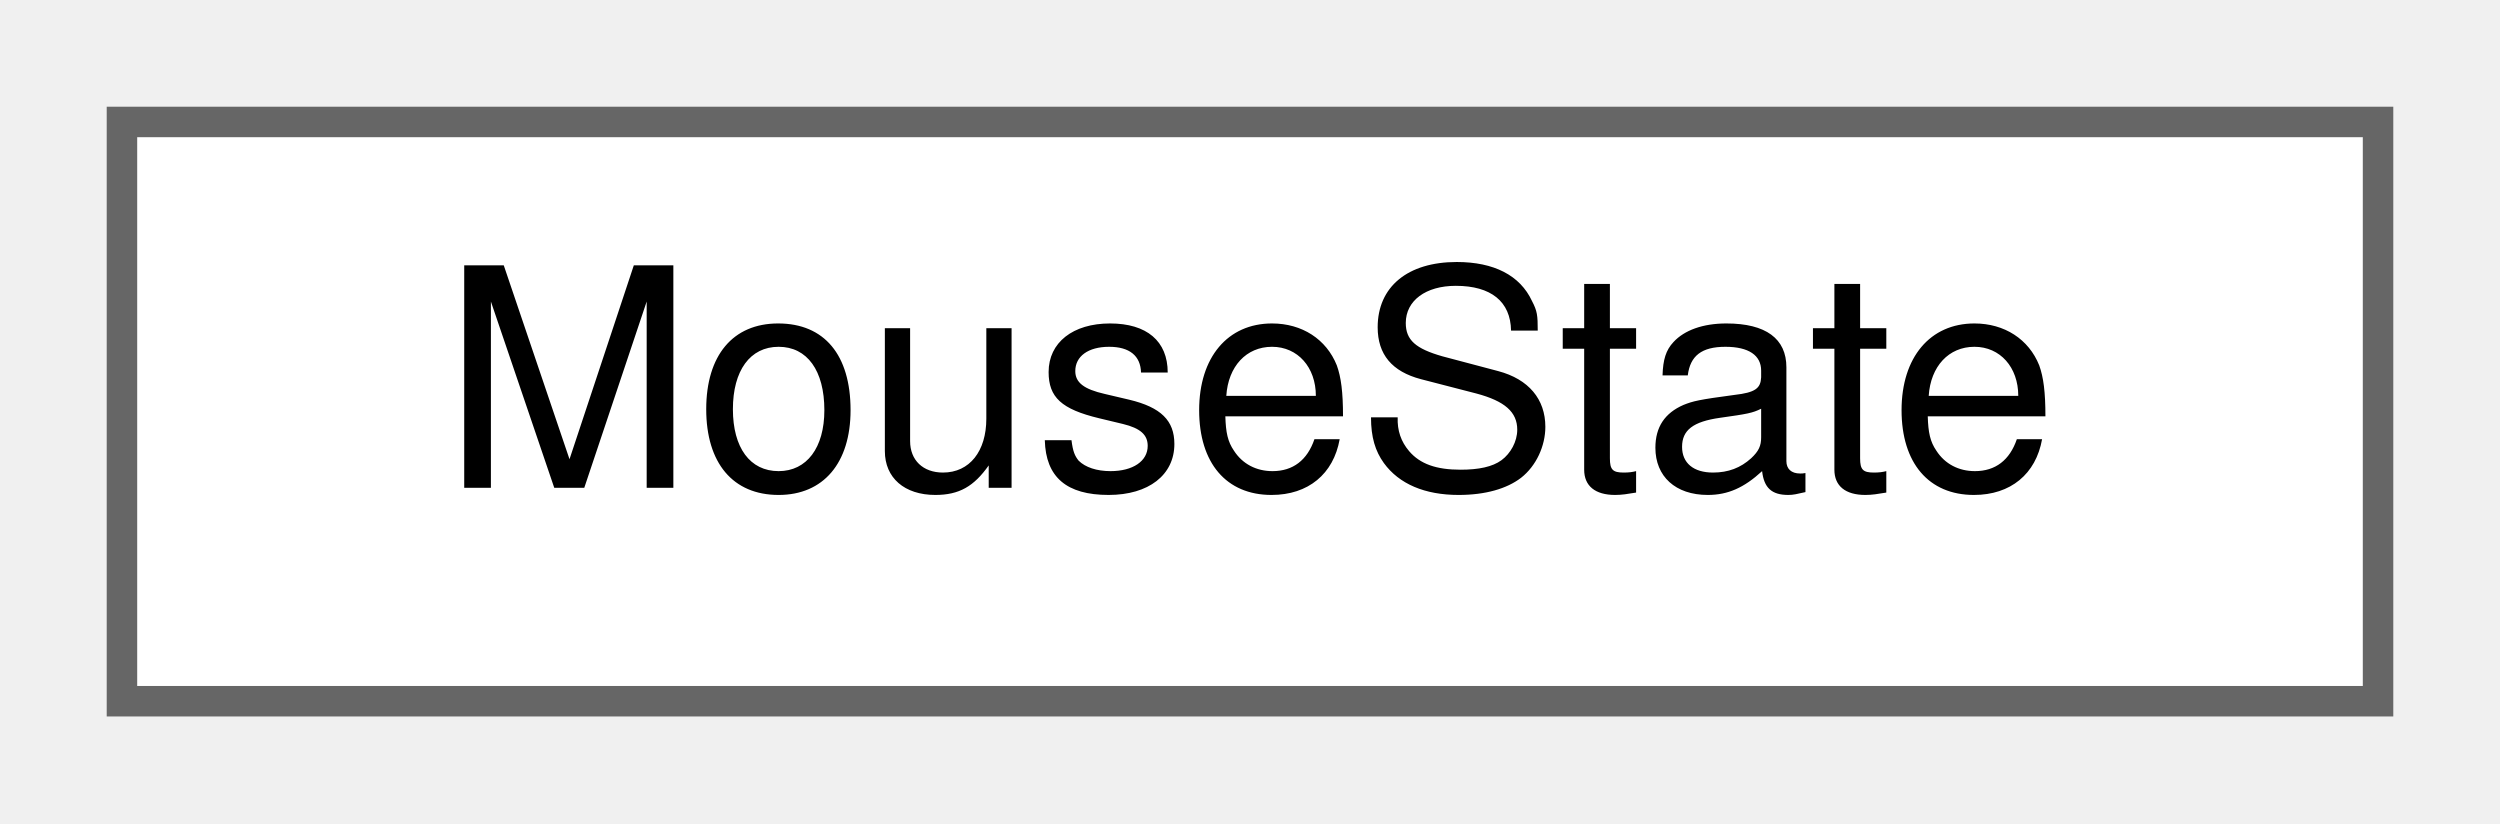
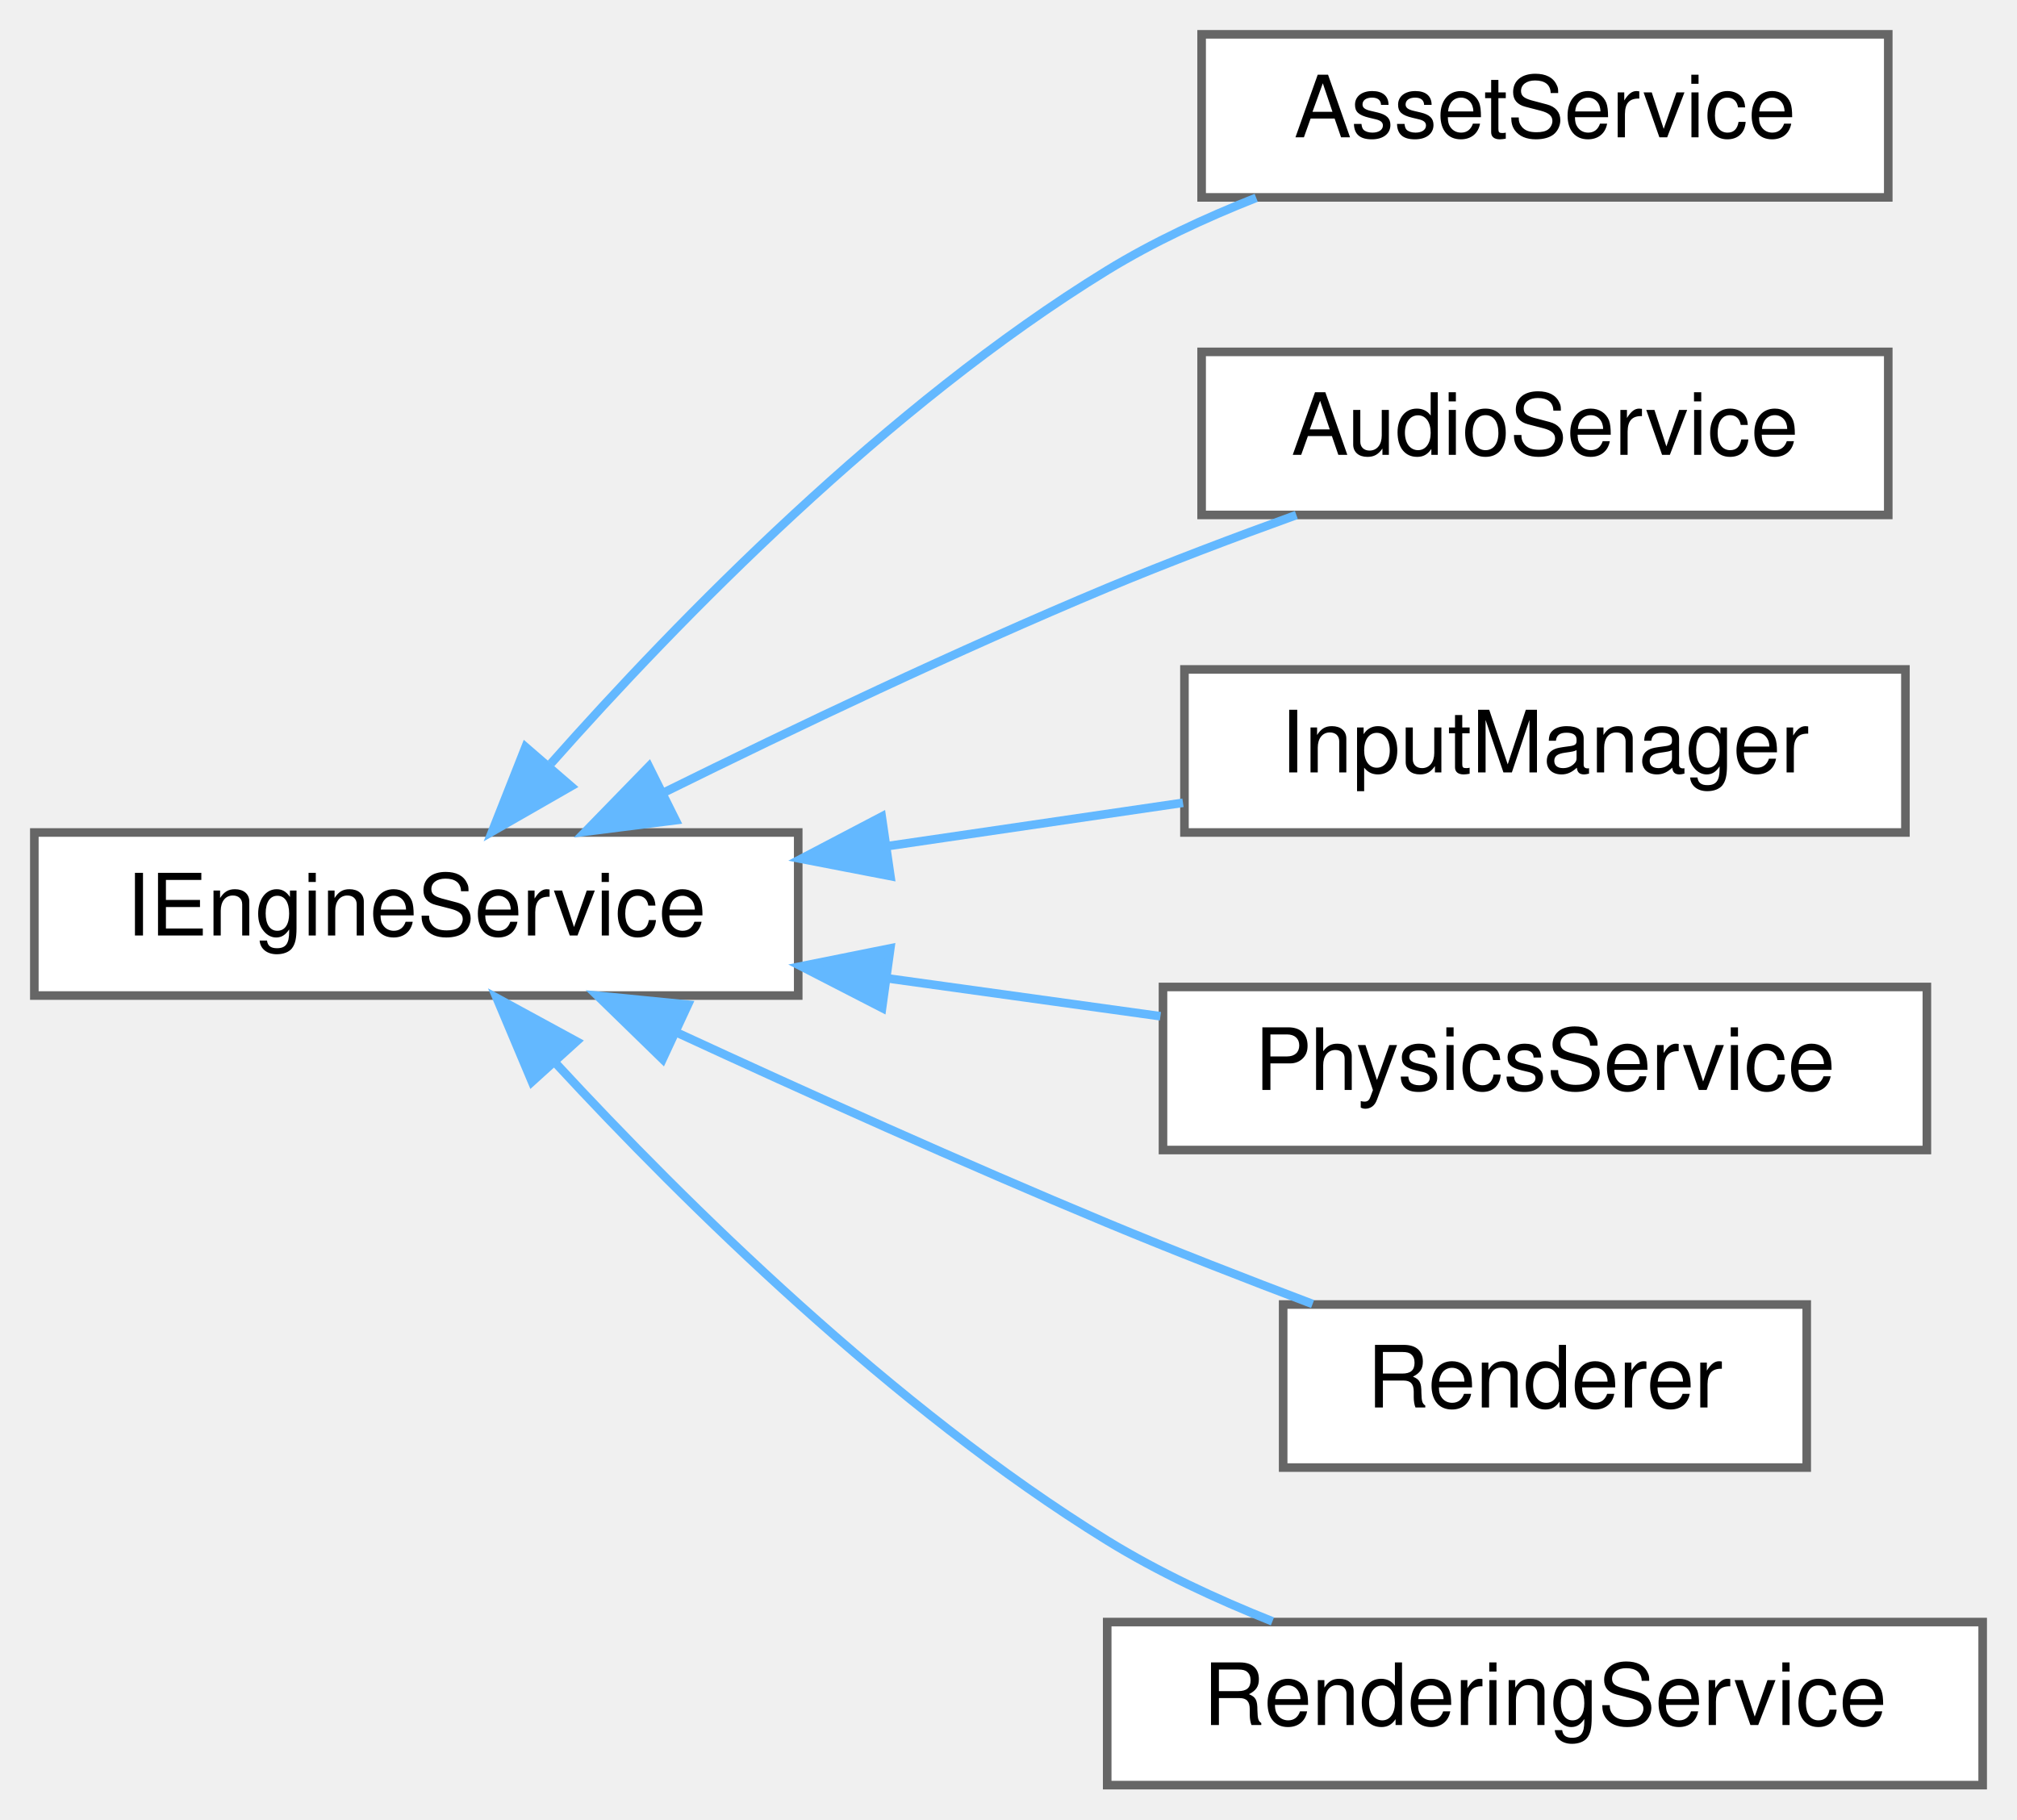
- <svg xmlns="http://www.w3.org/2000/svg" xmlns:xlink="http://www.w3.org/1999/xlink" width="82pt" height="27pt" viewBox="0.00 0.00 82.00 27.00">
-   <g id="graph0" class="graph" transform="scale(1 1) rotate(0) translate(4 23)">
+ <svg xmlns="http://www.w3.org/2000/svg" xmlns:xlink="http://www.w3.org/1999/xlink" width="235pt" height="212pt" viewBox="0.00 0.00 235.00 212.00">
+   <g id="graph0" class="graph" transform="scale(1 1) rotate(0) translate(4 208)">
    <g id="Node000000" class="node">
      <g id="a_Node000000">
-         <a xlink:href="struct_mouse_state.html" target="_top" xlink:title="Aggregates all mouse-related state information.">
-           <polygon fill="white" stroke="#666666" points="74,-19 0,-19 0,0 74,0 74,-19" />
-           <text text-anchor="middle" x="37" y="-7" font-family="Helvetica,sans-Serif" font-size="10.00">MouseState</text>
+         <a xlink:href="class_i_engine_service.html" target="_top" xlink:title=" ">
+           <polygon fill="white" stroke="#666666" points="89,-111 0,-111 0,-92 89,-92 89,-111" />
+           <text text-anchor="middle" x="44.5" y="-99" font-family="Helvetica,sans-Serif" font-size="10.00">IEngineService</text>
+         </a>
+       </g>
+     </g>
+     <g id="Node000001" class="node">
+       <g id="a_Node000001">
+         <a xlink:href="class_asset_service.html" target="_top" xlink:title="Service responsible for managing game assets such as textures and spritesheets.">
+           <polygon fill="white" stroke="#666666" points="216,-204 136,-204 136,-185 216,-185 216,-204" />
+           <text text-anchor="middle" x="176" y="-192" font-family="Helvetica,sans-Serif" font-size="10.00">AssetService</text>
+         </a>
+       </g>
+     </g>
+     <g id="edge7_Node000000_Node000001" class="edge">
+       <g id="a_edge7_Node000000_Node000001">
+         <a xlink:title=" ">
+           <path fill="none" stroke="#63b8ff" d="M60.19,-119.03C75.04,-135.79 99.39,-160.77 125,-176.5 130.35,-179.78 136.38,-182.59 142.36,-184.95" />
+           <polygon fill="#63b8ff" stroke="#63b8ff" points="62.53,-116.38 53.34,-111.11 57.23,-120.96 62.53,-116.38" />
+         </a>
+       </g>
+     </g>
+     <g id="Node000002" class="node">
+       <g id="a_Node000002">
+         <a xlink:href="class_audio_service.html" target="_top" xlink:title="Manages audio playback and sound instances within the engine.">
+           <polygon fill="white" stroke="#666666" points="216,-167 136,-167 136,-148 216,-148 216,-167" />
+           <text text-anchor="middle" x="176" y="-155" font-family="Helvetica,sans-Serif" font-size="10.00">AudioService</text>
+         </a>
+       </g>
+     </g>
+     <g id="edge8_Node000000_Node000002" class="edge">
+       <g id="a_edge8_Node000000_Node000002">
+         <a xlink:title=" ">
+           <path fill="none" stroke="#63b8ff" d="M73.5,-115.73C88.59,-123.18 107.63,-132.24 125,-139.5 132.07,-142.45 139.81,-145.38 147.04,-147.99" />
+           <polygon fill="#63b8ff" stroke="#63b8ff" points="74.72,-112.43 64.21,-111.1 71.6,-118.69 74.72,-112.43" />
+         </a>
+       </g>
+     </g>
+     <g id="Node000003" class="node">
+       <g id="a_Node000003">
+         <a xlink:href="class_input_manager.html" target="_top" xlink:title="Centralized input manager that delegates to an external input provider.">
+           <polygon fill="white" stroke="#666666" points="218,-130 134,-130 134,-111 218,-111 218,-130" />
+           <text text-anchor="middle" x="176" y="-118" font-family="Helvetica,sans-Serif" font-size="10.00">InputManager</text>
+         </a>
+       </g>
+     </g>
+     <g id="edge9_Node000000_Node000003" class="edge">
+       <g id="a_edge9_Node000000_Node000003">
+         <a xlink:title=" ">
+           <path fill="none" stroke="#63b8ff" d="M99.32,-109.4C110.85,-111.09 122.86,-112.85 133.83,-114.46" />
+           <polygon fill="#63b8ff" stroke="#63b8ff" points="99.74,-105.92 89.34,-107.93 98.73,-112.85 99.74,-105.92" />
+         </a>
+       </g>
+     </g>
+     <g id="Node000004" class="node">
+       <g id="a_Node000004">
+         <a xlink:href="class_physics_service.html" target="_top" xlink:title="Service responsible for managing the physics world.">
+           <polygon fill="white" stroke="#666666" points="220.5,-93 131.5,-93 131.5,-74 220.5,-74 220.5,-93" />
+           <text text-anchor="middle" x="176" y="-81" font-family="Helvetica,sans-Serif" font-size="10.00">PhysicsService</text>
+         </a>
+       </g>
+     </g>
+     <g id="edge10_Node000000_Node000004" class="edge">
+       <g id="a_edge10_Node000000_Node000004">
+         <a xlink:title=" ">
+           <path fill="none" stroke="#63b8ff" d="M99.35,-94.01C109.96,-92.54 120.97,-91.01 131.2,-89.59" />
+           <polygon fill="#63b8ff" stroke="#63b8ff" points="98.77,-90.56 89.34,-95.41 99.73,-97.5 98.77,-90.56" />
+         </a>
+       </g>
+     </g>
+     <g id="Node000005" class="node">
+       <g id="a_Node000005">
+         <a xlink:href="class_renderer.html" target="_top" xlink:title="Service responsible for rendering game objects to the screen.">
+           <polygon fill="white" stroke="#666666" points="206.5,-56 145.5,-56 145.5,-37 206.5,-37 206.5,-56" />
+           <text text-anchor="middle" x="176" y="-44" font-family="Helvetica,sans-Serif" font-size="10.00">Renderer</text>
+         </a>
+       </g>
+     </g>
+     <g id="edge11_Node000000_Node000005" class="edge">
+       <g id="a_edge11_Node000000_Node000005">
+         <a xlink:title=" ">
+           <path fill="none" stroke="#63b8ff" d="M74.85,-87.69C89.77,-80.8 108.25,-72.47 125,-65.5 132.72,-62.29 141.19,-58.99 148.93,-56.06" />
+           <polygon fill="#63b8ff" stroke="#63b8ff" points="73.2,-84.59 65.61,-91.98 76.15,-90.94 73.2,-84.59" />
+         </a>
+       </g>
+     </g>
+     <g id="Node000006" class="node">
+       <g id="a_Node000006">
+         <a xlink:href="class_rendering_service.html" target="_top" xlink:title="Service responsible for rendering game objects to the window. This service functions as a manager for...">
+           <polygon fill="white" stroke="#666666" points="227,-19 125,-19 125,0 227,0 227,-19" />
+           <text text-anchor="middle" x="176" y="-7" font-family="Helvetica,sans-Serif" font-size="10.00">RenderingService</text>
+         </a>
+       </g>
+     </g>
+     <g id="edge12_Node000000_Node000006" class="edge">
+       <g id="a_edge12_Node000000_Node000006">
+         <a xlink:title=" ">
+           <path fill="none" stroke="#63b8ff" d="M60.83,-84.03C75.83,-67.81 100.02,-43.92 125,-28.5 130.93,-24.84 137.67,-21.7 144.25,-19.08" />
+           <polygon fill="#63b8ff" stroke="#63b8ff" points="57.98,-81.96 53.87,-91.72 63.17,-86.66 57.98,-81.96" />
        </a>
      </g>
    </g>
  </g>
</svg>
